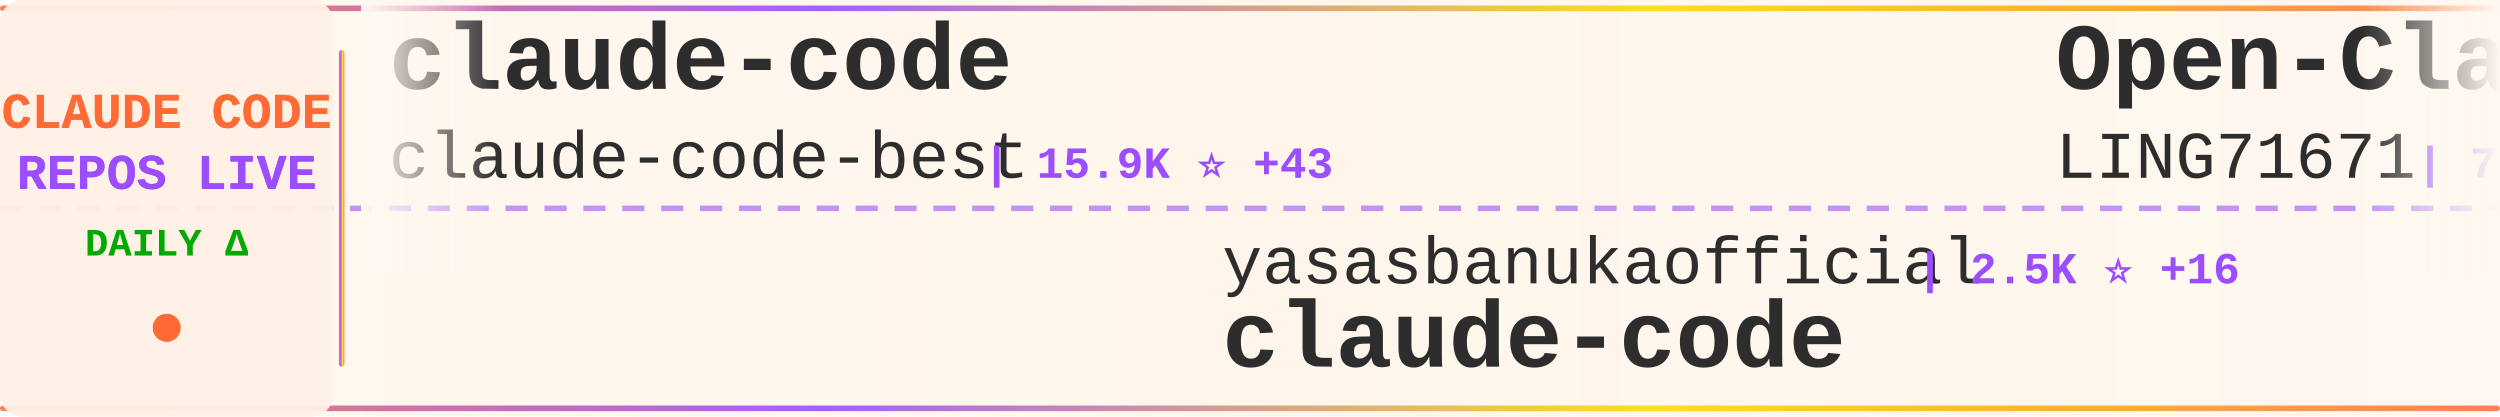
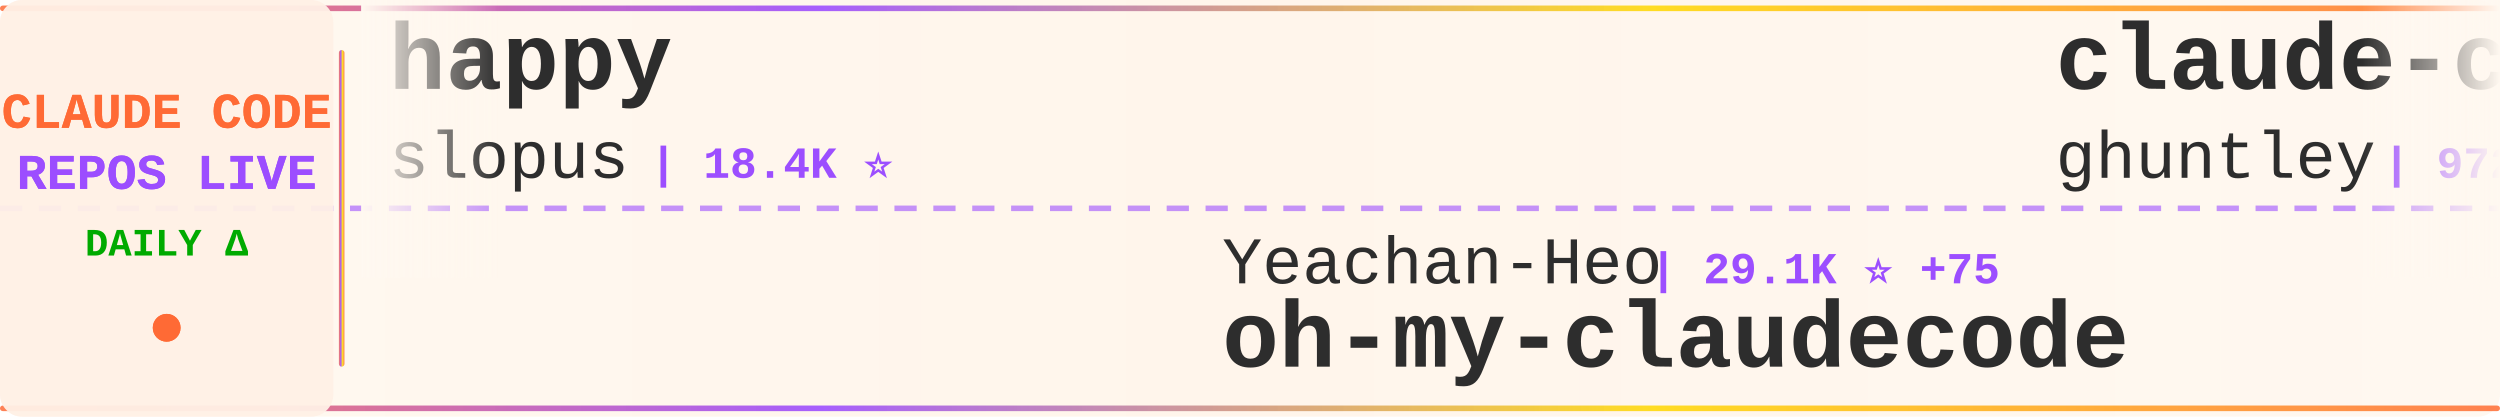
<svg xmlns="http://www.w3.org/2000/svg" width="900" height="150">
  <defs>
    <linearGradient id="tickerBg" x1="0%" y1="0%" x2="100%" y2="0%">
      <stop offset="0%" style="stop-color:#fff8f0;stop-opacity:0.98" />
      <stop offset="50%" style="stop-color:#fff5eb;stop-opacity:1" />
      <stop offset="100%" style="stop-color:#fff8f0;stop-opacity:0.98" />
    </linearGradient>
    <linearGradient id="borderGrad" x1="0%" y1="0%" x2="100%" y2="0%">
      <stop offset="0%" style="stop-color:#FF6B35;stop-opacity:0.85">
        <animate attributeName="stop-opacity" values="0.85;1;0.85" dur="2s" repeatCount="indefinite" />
      </stop>
      <stop offset="33%" style="stop-color:#9C4EFF;stop-opacity:0.9">
        <animate attributeName="stop-opacity" values="0.9;1;0.9" dur="2.2s" repeatCount="indefinite" />
      </stop>
      <stop offset="66%" style="stop-color:#FFD700;stop-opacity:0.85">
        <animate attributeName="stop-opacity" values="0.85;1;0.85" dur="1.8s" repeatCount="indefinite" />
      </stop>
      <stop offset="100%" style="stop-color:#FF6B35;stop-opacity:0.85">
        <animate attributeName="stop-opacity" values="0.85;1;0.85" dur="2s" repeatCount="indefinite" />
      </stop>
    </linearGradient>
    <filter id="textGlow">
      <feGaussianBlur stdDeviation="0.15" result="coloredBlur" />
      <feMerge>
        <feMergeNode in="coloredBlur" />
        <feMergeNode in="SourceGraphic" />
      </feMerge>
    </filter>
    <filter id="metricGlow">
      <feGaussianBlur stdDeviation="0.2" result="coloredBlur" />
      <feMerge>
        <feMergeNode in="coloredBlur" />
        <feMergeNode in="SourceGraphic" />
      </feMerge>
    </filter>
    <linearGradient id="leftFade" x1="0%" y1="0%" x2="100%" y2="0%">
      <stop offset="0%" style="stop-color:#fff8f0;stop-opacity:1" />
      <stop offset="100%" style="stop-color:#fff8f0;stop-opacity:0" />
    </linearGradient>
    <linearGradient id="rightFade" x1="0%" y1="0%" x2="100%" y2="0%">
      <stop offset="0%" style="stop-color:#fff8f0;stop-opacity:0" />
      <stop offset="100%" style="stop-color:#fff8f0;stop-opacity:1" />
    </linearGradient>
  </defs>
  <rect width="900" height="150" fill="url(#tickerBg)" rx="8" />
  <rect x="0" y="2" width="900" height="2" fill="url(#borderGrad)" rx="1" />
  <rect x="0" y="146" width="900" height="2" fill="url(#borderGrad)" rx="1" />
  <line x1="0" y1="75" x2="900" y2="75" stroke="#9C4EFF" stroke-width="2" stroke-dasharray="8 6" opacity="0.6" />
  <rect x="0" y="0" width="120" height="150" fill="#fff0e6" opacity="0.95" rx="8" />
  <text x="60" y="46" font-family="'Courier New', monospace" font-size="18" font-weight="bold" fill="#FF6B35" text-anchor="middle" filter="url(#textGlow)">
    CLAUDE CODE
  </text>
  <text x="60" y="68" font-family="'Courier New', monospace" font-size="18" font-weight="bold" fill="#9C4EFF" text-anchor="middle" filter="url(#textGlow)">
    REPOS LIVE
  </text>
  <text x="60" y="92" font-family="'Courier New', monospace" font-size="14" font-weight="bold" fill="#00aa00" text-anchor="middle">
    DAILY Δ
  </text>
  <circle cx="60" cy="118" r="5" fill="#FF6B35" filter="url(#metricGlow)">
    <animate attributeName="r" values="4;6;4" dur="1.5s" repeatCount="indefinite" />
    <animate attributeName="opacity" values="0.6;1;0.6" dur="1.5s" repeatCount="indefinite" />
  </circle>
  <rect x="122" y="18" width="2" height="114" fill="url(#borderGrad)" rx="1" />
  <clipPath id="tickerClip">
    <rect x="130" y="0" width="770" height="150" />
  </clipPath>
  <g clip-path="url(#tickerClip)">
    <g id="tickerItems">
      <animateTransform attributeName="transform" attributeType="XML" type="translate" from="0 0" to="-3000 0" dur="54s" repeatCount="indefinite" />
      <g transform="translate(0, 0)">
-         <text x="140" y="32" font-family="'Courier New', monospace" font-size="34" font-weight="bold" fill="#2d2d2d">claude-code</text>
-         <text x="140" y="64" font-family="'Courier New', monospace" font-size="24" font-weight="normal" fill="#2d2d2d" opacity="1.0">claude-code-best</text>
-         <text x="354" y="64" font-family="'Courier New', monospace" font-size="16" font-weight="bold" fill="#9C4EFF"> | 15.9K ⭐ +43</text>
+         <text x="140" y="32" font-family="'Courier New', monospace" font-size="34" font-weight="bold" fill="#2d2d2d">happy</text>
+         <text x="140" y="64" font-family="'Courier New', monospace" font-size="24" font-weight="normal" fill="#2d2d2d" opacity="1.0">slopus</text>
+         <text x="234" y="64" font-family="'Courier New', monospace" font-size="16" font-weight="bold" fill="#9C4EFF"> | 18.4K ⭐</text>
      </g>
      <g transform="translate(300, 0)">
-         <text x="140" y="102" font-family="'Courier New', monospace" font-size="24" font-weight="normal" fill="#2d2d2d" opacity="1.0">yasasbanukaofficial</text>
-         <text x="390" y="102" font-family="'Courier New', monospace" font-size="16" font-weight="bold" fill="#9C4EFF"> | 2.5K ⭐ +16</text>
-         <text x="140" y="132" font-family="'Courier New', monospace" font-size="34" font-weight="bold" fill="#2d2d2d">claude-code</text>
+         <text x="140" y="102" font-family="'Courier New', monospace" font-size="24" font-weight="normal" fill="#2d2d2d" opacity="1.0">Yeachan-Heo</text>
+         <text x="294" y="102" font-family="'Courier New', monospace" font-size="16" font-weight="bold" fill="#9C4EFF"> | 29.1K ⭐ +75</text>
+         <text x="140" y="132" font-family="'Courier New', monospace" font-size="34" font-weight="bold" fill="#2d2d2d">oh-my-claudecode</text>
      </g>
      <g transform="translate(600, 0)">
-         <text x="140" y="32" font-family="'Courier New', monospace" font-size="34" font-weight="bold" fill="#2d2d2d">Open-ClaudeCode</text>
-         <text x="140" y="64" font-family="'Courier New', monospace" font-size="24" font-weight="normal" fill="#2d2d2d" opacity="1.0">LING71671</text>
-         <text x="270" y="64" font-family="'Courier New', monospace" font-size="16" font-weight="bold" fill="#9C4EFF"> | 744 ⭐</text>
+         <text x="140" y="32" font-family="'Courier New', monospace" font-size="34" font-weight="bold" fill="#2d2d2d">claude-code-source-code-...</text>
+         <text x="140" y="64" font-family="'Courier New', monospace" font-size="24" font-weight="normal" fill="#2d2d2d" opacity="1.0">ghuntley</text>
+         <text x="258" y="64" font-family="'Courier New', monospace" font-size="16" font-weight="bold" fill="#9C4EFF"> | 972 ⭐</text>
      </g>
      <g transform="translate(900, 0)">
-         <text x="140" y="102" font-family="'Courier New', monospace" font-size="24" font-weight="normal" fill="#2d2d2d" opacity="1.0">AICoderTudou</text>
-         <text x="306" y="102" font-family="'Courier New', monospace" font-size="16" font-weight="bold" fill="#9C4EFF"> | 480 ⭐</text>
-         <text x="140" y="132" font-family="'Courier New', monospace" font-size="34" font-weight="bold" fill="#2d2d2d">claude-code-tudou</text>
+         <text x="140" y="102" font-family="'Courier New', monospace" font-size="24" font-weight="normal" fill="#2d2d2d" opacity="1.0">router-for-me</text>
+         <text x="318" y="102" font-family="'Courier New', monospace" font-size="16" font-weight="bold" fill="#9C4EFF"> | 26.3K ⭐ +58</text>
+         <text x="140" y="132" font-family="'Courier New', monospace" font-size="34" font-weight="bold" fill="#2d2d2d">CLIProxyAPI</text>
      </g>
      <g transform="translate(1200, 0)">
-         <text x="140" y="32" font-family="'Courier New', monospace" font-size="34" font-weight="bold" fill="#2d2d2d">claude-coder</text>
-         <text x="140" y="64" font-family="'Courier New', monospace" font-size="24" font-weight="normal" fill="#2d2d2d" opacity="1.0">kodu-ai</text>
-         <text x="246" y="64" font-family="'Courier New', monospace" font-size="16" font-weight="bold" fill="#9C4EFF"> | 5.3K ⭐ -1</text>
+         <text x="140" y="32" font-family="'Courier New', monospace" font-size="34" font-weight="bold" fill="#2d2d2d">claude-code-pm-course</text>
+         <text x="140" y="64" font-family="'Courier New', monospace" font-size="24" font-weight="normal" fill="#2d2d2d" opacity="1.0">carlvellotti</text>
+         <text x="306" y="64" font-family="'Courier New', monospace" font-size="16" font-weight="bold" fill="#9C4EFF"> | 1.9K ⭐ +1</text>
      </g>
      <g transform="translate(1500, 0)">
-         <text x="140" y="102" font-family="'Courier New', monospace" font-size="24" font-weight="normal" fill="#2d2d2d" opacity="1.0">RichardAtCT</text>
-         <text x="294" y="102" font-family="'Courier New', monospace" font-size="16" font-weight="bold" fill="#9C4EFF"> | 2.4K ⭐ +2</text>
-         <text x="140" y="132" font-family="'Courier New', monospace" font-size="34" font-weight="bold" fill="#2d2d2d">claude-code-telegram</text>
+         <text x="140" y="102" font-family="'Courier New', monospace" font-size="24" font-weight="normal" fill="#2d2d2d" opacity="1.0">guanshan</text>
+         <text x="258" y="102" font-family="'Courier New', monospace" font-size="16" font-weight="bold" fill="#9C4EFF"> | 55 ⭐</text>
+         <text x="140" y="132" font-family="'Courier New', monospace" font-size="34" font-weight="bold" fill="#2d2d2d">ClaudeCode</text>
      </g>
      <g transform="translate(1800, 0)">
-         <text x="140" y="32" font-family="'Courier New', monospace" font-size="34" font-weight="bold" fill="#2d2d2d">oh-my-claudecode</text>
-         <text x="140" y="64" font-family="'Courier New', monospace" font-size="24" font-weight="normal" fill="#2d2d2d" opacity="1.0">Yeachan-Heo</text>
-         <text x="294" y="64" font-family="'Courier New', monospace" font-size="16" font-weight="bold" fill="#9C4EFF"> | 29.0K ⭐ +98</text>
+         <text x="140" y="32" font-family="'Courier New', monospace" font-size="34" font-weight="bold" fill="#2d2d2d">claude-code-router</text>
+         <text x="140" y="64" font-family="'Courier New', monospace" font-size="24" font-weight="normal" fill="#2d2d2d" opacity="1.0">musistudio</text>
+         <text x="282" y="64" font-family="'Courier New', monospace" font-size="16" font-weight="bold" fill="#9C4EFF"> | 32.3K ⭐ +15</text>
      </g>
      <g transform="translate(2100, 0)">
-         <text x="140" y="102" font-family="'Courier New', monospace" font-size="24" font-weight="normal" fill="#2d2d2d" opacity="1.0">sugyan</text>
-         <text x="234" y="102" font-family="'Courier New', monospace" font-size="16" font-weight="bold" fill="#9C4EFF"> | 1.0K ⭐ +1</text>
-         <text x="140" y="132" font-family="'Courier New', monospace" font-size="34" font-weight="bold" fill="#2d2d2d">claude-code-webui</text>
+         <text x="140" y="102" font-family="'Courier New', monospace" font-size="24" font-weight="normal" fill="#2d2d2d" opacity="1.0">Yuyz0112</text>
+         <text x="258" y="102" font-family="'Courier New', monospace" font-size="16" font-weight="bold" fill="#9C4EFF"> | 2.3K ⭐ +1</text>
+         <text x="140" y="132" font-family="'Courier New', monospace" font-size="34" font-weight="bold" fill="#2d2d2d">claude-code-reverse</text>
      </g>
      <g transform="translate(2400, 0)">
-         <text x="140" y="32" font-family="'Courier New', monospace" font-size="34" font-weight="bold" fill="#2d2d2d">claude-code-guide</text>
-         <text x="140" y="64" font-family="'Courier New', monospace" font-size="24" font-weight="normal" fill="#2d2d2d" opacity="1.0">zebbern</text>
-         <text x="246" y="64" font-family="'Courier New', monospace" font-size="16" font-weight="bold" fill="#9C4EFF"> | 3.9K ⭐ +2</text>
+         <text x="140" y="32" font-family="'Courier New', monospace" font-size="34" font-weight="bold" fill="#2d2d2d">claude-code-sourcemap</text>
+         <text x="140" y="64" font-family="'Courier New', monospace" font-size="24" font-weight="normal" fill="#2d2d2d" opacity="1.0">Hyper66666</text>
+         <text x="282" y="64" font-family="'Courier New', monospace" font-size="16" font-weight="bold" fill="#9C4EFF"> | 206 ⭐</text>
      </g>
      <g transform="translate(2700, 0)">
-         <text x="140" y="102" font-family="'Courier New', monospace" font-size="24" font-weight="normal" fill="#2d2d2d" opacity="1.0">Cranot</text>
-         <text x="234" y="102" font-family="'Courier New', monospace" font-size="16" font-weight="bold" fill="#9C4EFF"> | 2.6K ⭐ +1</text>
-         <text x="140" y="132" font-family="'Courier New', monospace" font-size="34" font-weight="bold" fill="#2d2d2d">claude-code-guide</text>
+         <text x="140" y="102" font-family="'Courier New', monospace" font-size="24" font-weight="normal" fill="#2d2d2d" opacity="1.0">pengchengneo</text>
+         <text x="306" y="102" font-family="'Courier New', monospace" font-size="16" font-weight="bold" fill="#9C4EFF"> | 1.2K ⭐ +1</text>
+         <text x="140" y="132" font-family="'Courier New', monospace" font-size="34" font-weight="bold" fill="#2d2d2d">Claude-Code</text>
      </g>
      <g transform="translate(3000, 0)">
-         <text x="140" y="32" font-family="'Courier New', monospace" font-size="34" font-weight="bold" fill="#2d2d2d">claude-code</text>
-         <text x="140" y="64" font-family="'Courier New', monospace" font-size="24" font-weight="normal" fill="#2d2d2d" opacity="1.0">claude-code-best</text>
-         <text x="354" y="64" font-family="'Courier New', monospace" font-size="16" font-weight="bold" fill="#9C4EFF"> | 15.9K ⭐ +43</text>
+         <text x="140" y="32" font-family="'Courier New', monospace" font-size="34" font-weight="bold" fill="#2d2d2d">happy</text>
+         <text x="140" y="64" font-family="'Courier New', monospace" font-size="24" font-weight="normal" fill="#2d2d2d" opacity="1.0">slopus</text>
+         <text x="234" y="64" font-family="'Courier New', monospace" font-size="16" font-weight="bold" fill="#9C4EFF"> | 18.4K ⭐</text>
      </g>
      <g transform="translate(3300, 0)">
-         <text x="140" y="102" font-family="'Courier New', monospace" font-size="24" font-weight="normal" fill="#2d2d2d" opacity="1.0">yasasbanukaofficial</text>
-         <text x="390" y="102" font-family="'Courier New', monospace" font-size="16" font-weight="bold" fill="#9C4EFF"> | 2.5K ⭐ +16</text>
-         <text x="140" y="132" font-family="'Courier New', monospace" font-size="34" font-weight="bold" fill="#2d2d2d">claude-code</text>
+         <text x="140" y="102" font-family="'Courier New', monospace" font-size="24" font-weight="normal" fill="#2d2d2d" opacity="1.0">Yeachan-Heo</text>
+         <text x="294" y="102" font-family="'Courier New', monospace" font-size="16" font-weight="bold" fill="#9C4EFF"> | 29.1K ⭐ +75</text>
+         <text x="140" y="132" font-family="'Courier New', monospace" font-size="34" font-weight="bold" fill="#2d2d2d">oh-my-claudecode</text>
      </g>
      <g transform="translate(3600, 0)">
-         <text x="140" y="32" font-family="'Courier New', monospace" font-size="34" font-weight="bold" fill="#2d2d2d">Open-ClaudeCode</text>
-         <text x="140" y="64" font-family="'Courier New', monospace" font-size="24" font-weight="normal" fill="#2d2d2d" opacity="1.0">LING71671</text>
-         <text x="270" y="64" font-family="'Courier New', monospace" font-size="16" font-weight="bold" fill="#9C4EFF"> | 744 ⭐</text>
+         <text x="140" y="32" font-family="'Courier New', monospace" font-size="34" font-weight="bold" fill="#2d2d2d">claude-code-source-code-...</text>
+         <text x="140" y="64" font-family="'Courier New', monospace" font-size="24" font-weight="normal" fill="#2d2d2d" opacity="1.0">ghuntley</text>
+         <text x="258" y="64" font-family="'Courier New', monospace" font-size="16" font-weight="bold" fill="#9C4EFF"> | 972 ⭐</text>
      </g>
      <g transform="translate(3900, 0)">
-         <text x="140" y="102" font-family="'Courier New', monospace" font-size="24" font-weight="normal" fill="#2d2d2d" opacity="1.0">AICoderTudou</text>
-         <text x="306" y="102" font-family="'Courier New', monospace" font-size="16" font-weight="bold" fill="#9C4EFF"> | 480 ⭐</text>
-         <text x="140" y="132" font-family="'Courier New', monospace" font-size="34" font-weight="bold" fill="#2d2d2d">claude-code-tudou</text>
+         <text x="140" y="102" font-family="'Courier New', monospace" font-size="24" font-weight="normal" fill="#2d2d2d" opacity="1.0">router-for-me</text>
+         <text x="318" y="102" font-family="'Courier New', monospace" font-size="16" font-weight="bold" fill="#9C4EFF"> | 26.3K ⭐ +58</text>
+         <text x="140" y="132" font-family="'Courier New', monospace" font-size="34" font-weight="bold" fill="#2d2d2d">CLIProxyAPI</text>
      </g>
    </g>
  </g>
  <rect x="130" y="0" width="50" height="100" fill="url(#leftFade)" />
  <rect x="850" y="0" width="50" height="100" fill="url(#rightFade)" />
</svg>
